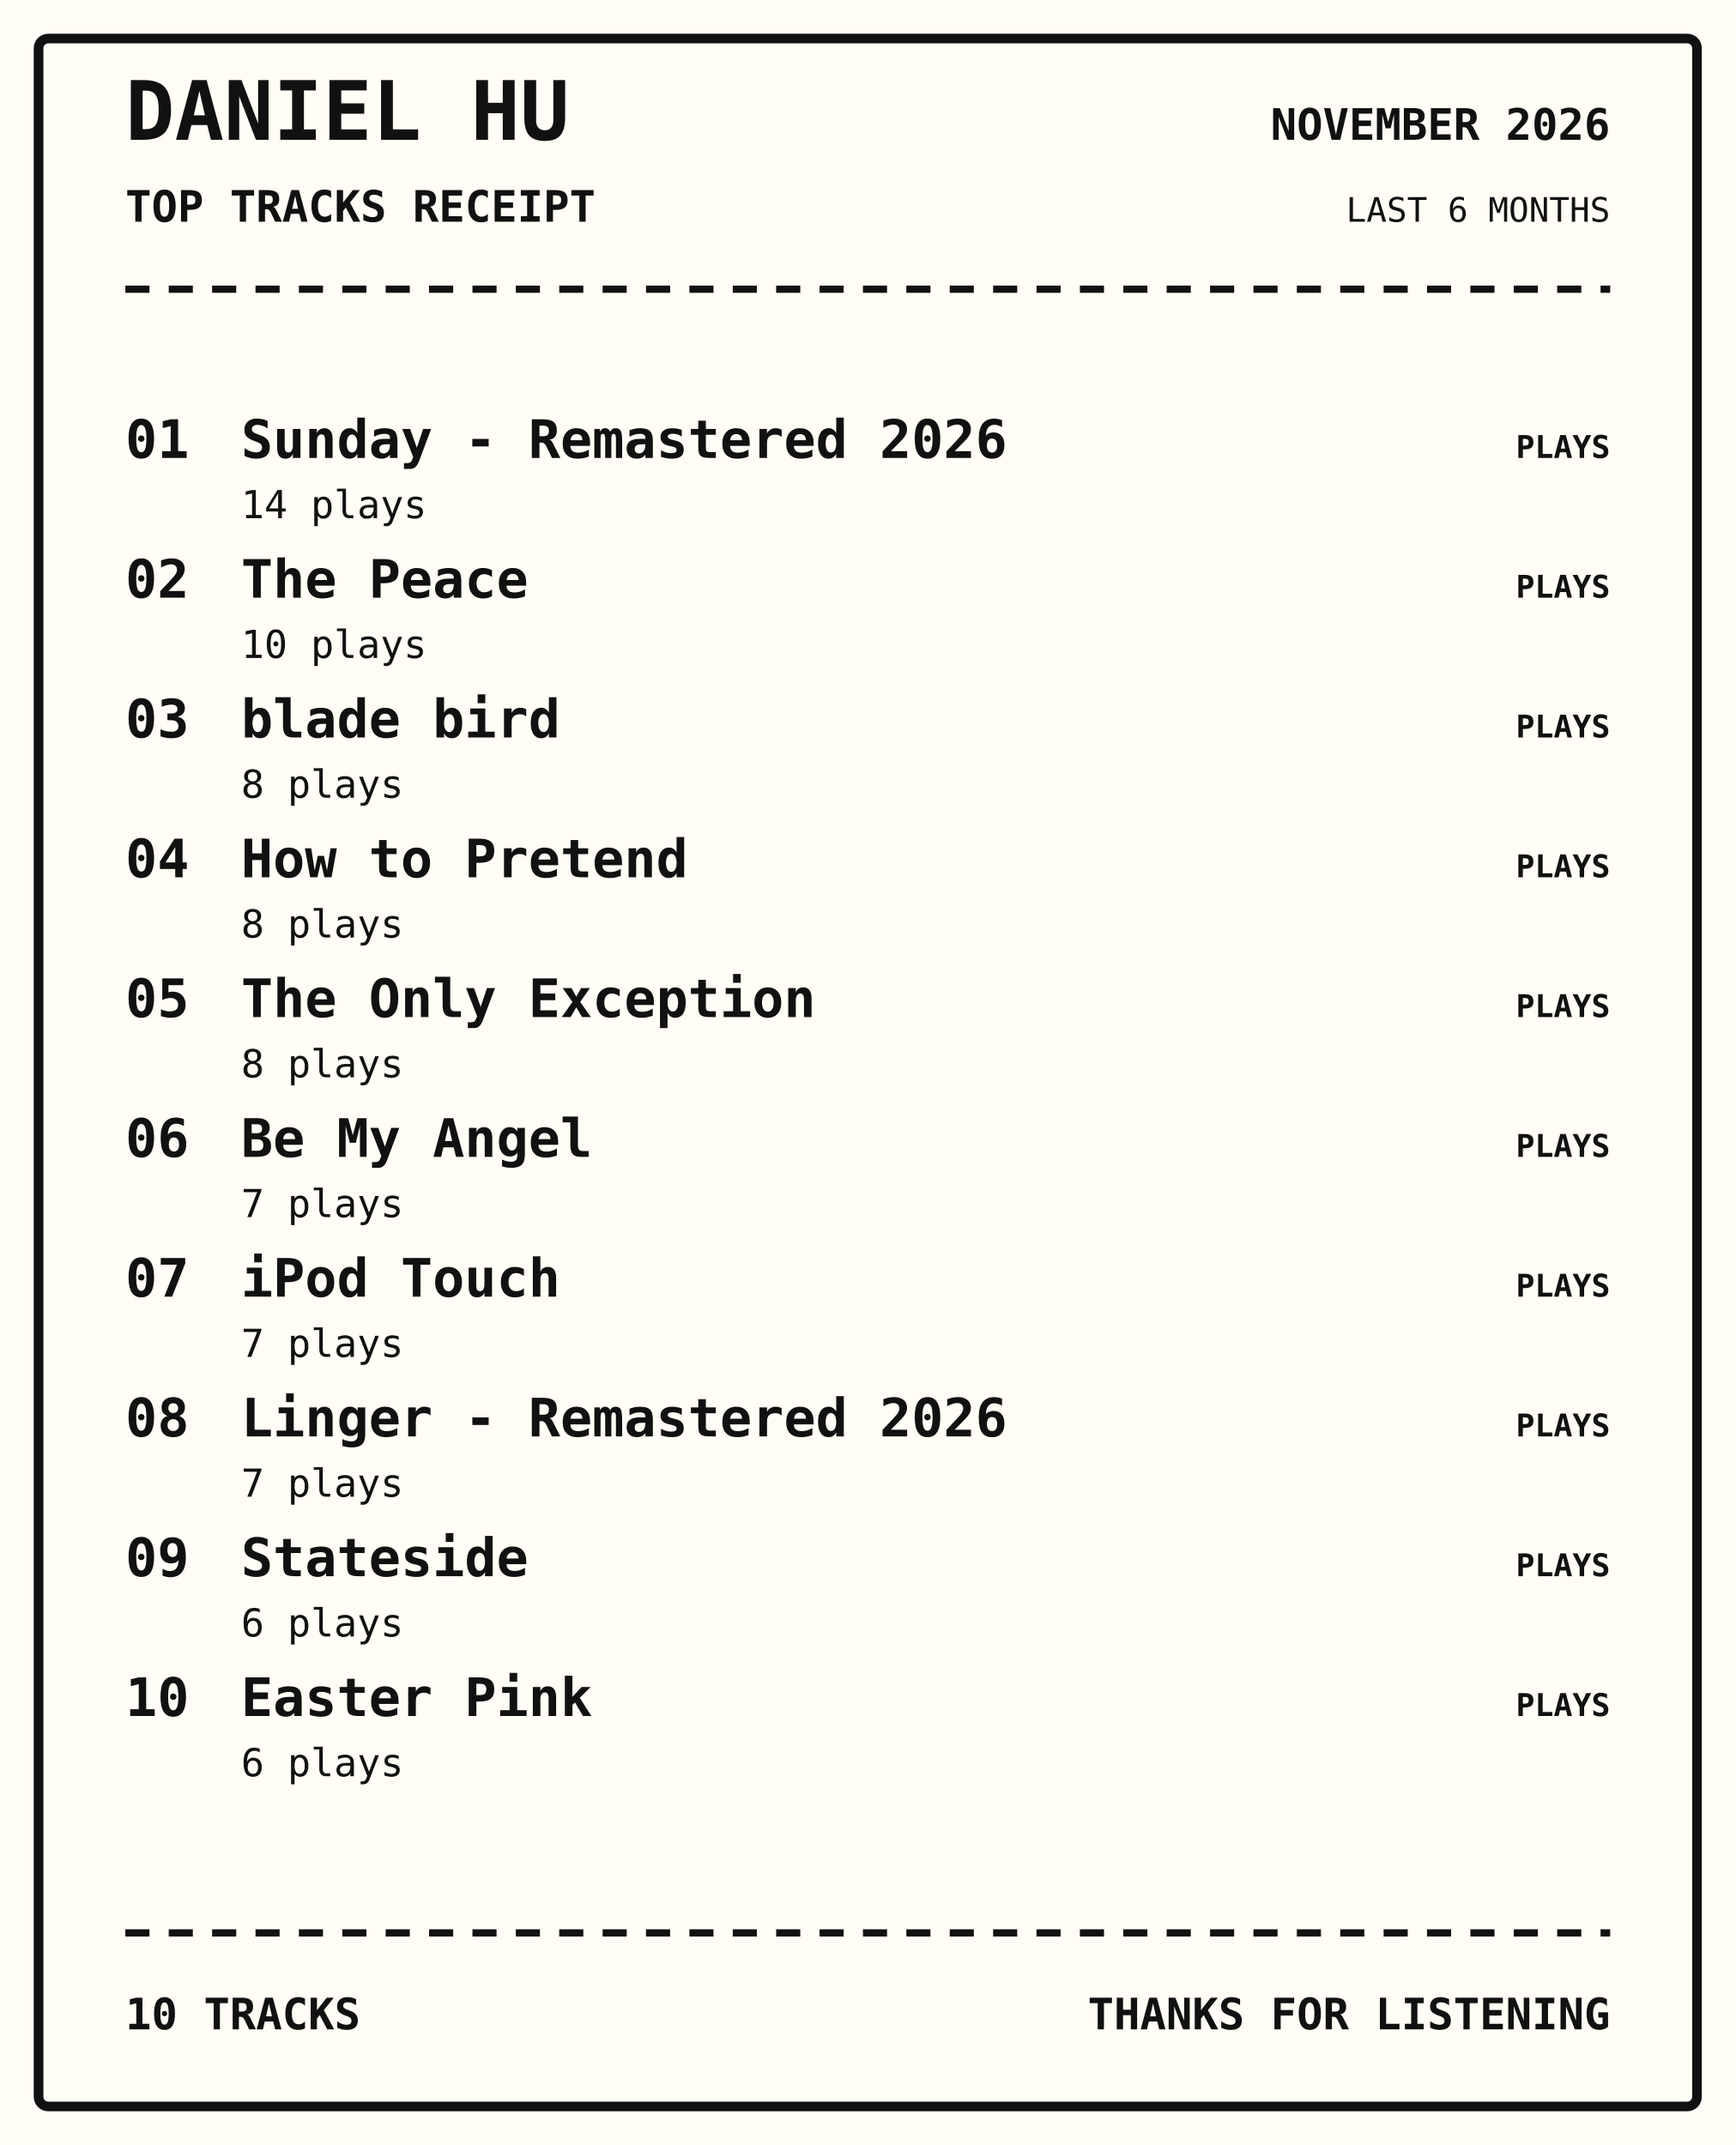
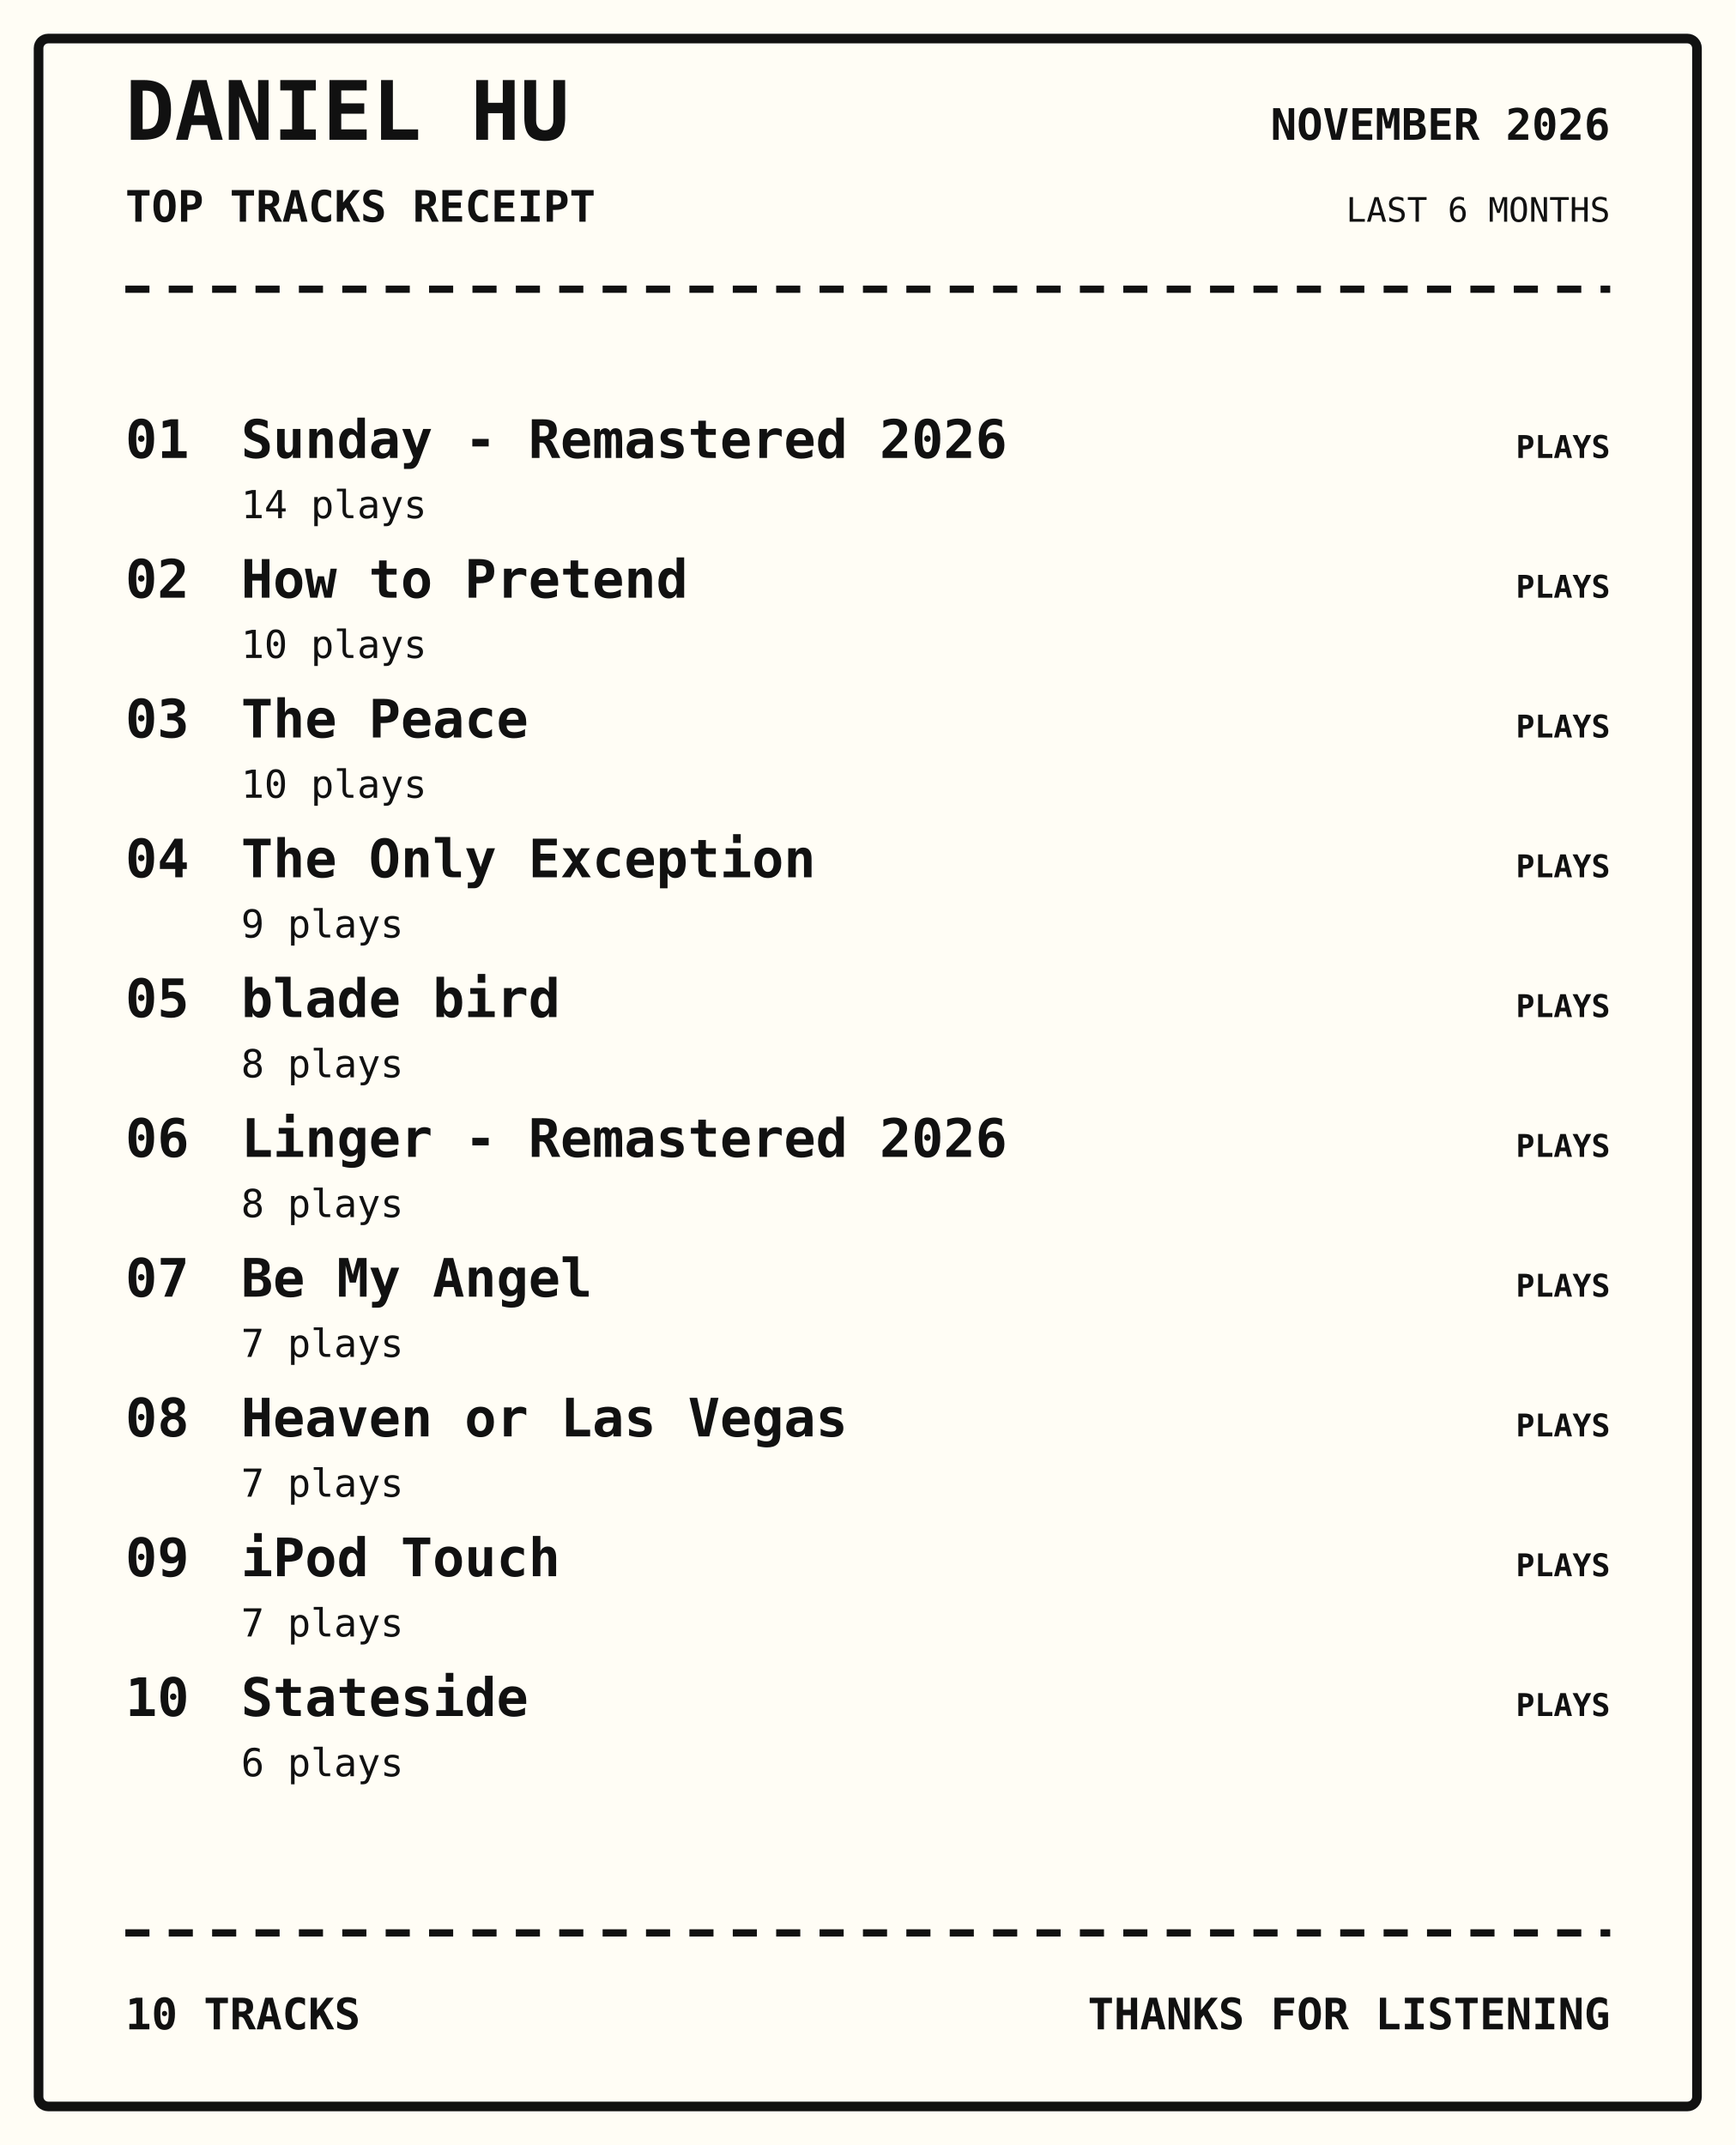
<svg xmlns="http://www.w3.org/2000/svg" width="720" height="890" viewBox="0 0 720 890">
  <rect width="100%" height="100%" fill="#fffdf5" />
  <rect x="16" y="16" width="688" height="858" rx="4" fill="none" stroke="#111" stroke-width="4" />
  <text x="52" y="58" font-family="monospace" font-size="34px" font-weight="800" text-anchor="start" fill="#111">DANIEL HU</text>
  <text x="52" y="92" font-family="monospace" font-size="18px" font-weight="700" text-anchor="start" fill="#111">TOP TRACKS RECEIPT</text>
  <text x="668" y="58" font-family="monospace" font-size="18px" font-weight="700" text-anchor="end" fill="#111">NOVEMBER 2026</text>
  <text x="668" y="92" font-family="monospace" font-size="14px" font-weight="400" text-anchor="end" fill="#111">LAST 6 MONTHS</text>
  <path d="M52 120 H668" stroke="#111" stroke-width="3" stroke-dasharray="10 8" />
  <text x="52" y="190" font-family="monospace" font-size="22px" font-weight="700" text-anchor="start" fill="#111">01</text>
  <text x="100" y="190" font-family="monospace" font-size="22px" font-weight="700" text-anchor="start" fill="#111">Sunday - Remastered 2026</text>
  <text x="100" y="215" font-family="monospace" font-size="16px" font-weight="400" text-anchor="start" fill="#111">14 plays</text>
  <text x="668" y="190" font-family="monospace" font-size="13px" font-weight="700" text-anchor="end" fill="#111">PLAYS</text>
  <text x="52" y="248" font-family="monospace" font-size="22px" font-weight="700" text-anchor="start" fill="#111">02</text>
-   <text x="100" y="248" font-family="monospace" font-size="22px" font-weight="700" text-anchor="start" fill="#111">The Peace</text>
+   <text x="100" y="248" font-family="monospace" font-size="22px" font-weight="700" text-anchor="start" fill="#111">How to Pretend</text>
  <text x="100" y="273" font-family="monospace" font-size="16px" font-weight="400" text-anchor="start" fill="#111">10 plays</text>
  <text x="668" y="248" font-family="monospace" font-size="13px" font-weight="700" text-anchor="end" fill="#111">PLAYS</text>
  <text x="52" y="306" font-family="monospace" font-size="22px" font-weight="700" text-anchor="start" fill="#111">03</text>
-   <text x="100" y="306" font-family="monospace" font-size="22px" font-weight="700" text-anchor="start" fill="#111">blade bird</text>
-   <text x="100" y="331" font-family="monospace" font-size="16px" font-weight="400" text-anchor="start" fill="#111">8 plays</text>
+   <text x="100" y="306" font-family="monospace" font-size="22px" font-weight="700" text-anchor="start" fill="#111">The Peace</text>
+   <text x="100" y="331" font-family="monospace" font-size="16px" font-weight="400" text-anchor="start" fill="#111">10 plays</text>
  <text x="668" y="306" font-family="monospace" font-size="13px" font-weight="700" text-anchor="end" fill="#111">PLAYS</text>
  <text x="52" y="364" font-family="monospace" font-size="22px" font-weight="700" text-anchor="start" fill="#111">04</text>
-   <text x="100" y="364" font-family="monospace" font-size="22px" font-weight="700" text-anchor="start" fill="#111">How to Pretend</text>
-   <text x="100" y="389" font-family="monospace" font-size="16px" font-weight="400" text-anchor="start" fill="#111">8 plays</text>
+   <text x="100" y="364" font-family="monospace" font-size="22px" font-weight="700" text-anchor="start" fill="#111">The Only Exception</text>
+   <text x="100" y="389" font-family="monospace" font-size="16px" font-weight="400" text-anchor="start" fill="#111">9 plays</text>
  <text x="668" y="364" font-family="monospace" font-size="13px" font-weight="700" text-anchor="end" fill="#111">PLAYS</text>
  <text x="52" y="422" font-family="monospace" font-size="22px" font-weight="700" text-anchor="start" fill="#111">05</text>
-   <text x="100" y="422" font-family="monospace" font-size="22px" font-weight="700" text-anchor="start" fill="#111">The Only Exception</text>
+   <text x="100" y="422" font-family="monospace" font-size="22px" font-weight="700" text-anchor="start" fill="#111">blade bird</text>
  <text x="100" y="447" font-family="monospace" font-size="16px" font-weight="400" text-anchor="start" fill="#111">8 plays</text>
  <text x="668" y="422" font-family="monospace" font-size="13px" font-weight="700" text-anchor="end" fill="#111">PLAYS</text>
  <text x="52" y="480" font-family="monospace" font-size="22px" font-weight="700" text-anchor="start" fill="#111">06</text>
-   <text x="100" y="480" font-family="monospace" font-size="22px" font-weight="700" text-anchor="start" fill="#111">Be My Angel</text>
-   <text x="100" y="505" font-family="monospace" font-size="16px" font-weight="400" text-anchor="start" fill="#111">7 plays</text>
+   <text x="100" y="480" font-family="monospace" font-size="22px" font-weight="700" text-anchor="start" fill="#111">Linger - Remastered 2026</text>
+   <text x="100" y="505" font-family="monospace" font-size="16px" font-weight="400" text-anchor="start" fill="#111">8 plays</text>
  <text x="668" y="480" font-family="monospace" font-size="13px" font-weight="700" text-anchor="end" fill="#111">PLAYS</text>
  <text x="52" y="538" font-family="monospace" font-size="22px" font-weight="700" text-anchor="start" fill="#111">07</text>
-   <text x="100" y="538" font-family="monospace" font-size="22px" font-weight="700" text-anchor="start" fill="#111">iPod Touch</text>
+   <text x="100" y="538" font-family="monospace" font-size="22px" font-weight="700" text-anchor="start" fill="#111">Be My Angel</text>
  <text x="100" y="563" font-family="monospace" font-size="16px" font-weight="400" text-anchor="start" fill="#111">7 plays</text>
  <text x="668" y="538" font-family="monospace" font-size="13px" font-weight="700" text-anchor="end" fill="#111">PLAYS</text>
  <text x="52" y="596" font-family="monospace" font-size="22px" font-weight="700" text-anchor="start" fill="#111">08</text>
-   <text x="100" y="596" font-family="monospace" font-size="22px" font-weight="700" text-anchor="start" fill="#111">Linger - Remastered 2026</text>
+   <text x="100" y="596" font-family="monospace" font-size="22px" font-weight="700" text-anchor="start" fill="#111">Heaven or Las Vegas</text>
  <text x="100" y="621" font-family="monospace" font-size="16px" font-weight="400" text-anchor="start" fill="#111">7 plays</text>
  <text x="668" y="596" font-family="monospace" font-size="13px" font-weight="700" text-anchor="end" fill="#111">PLAYS</text>
  <text x="52" y="654" font-family="monospace" font-size="22px" font-weight="700" text-anchor="start" fill="#111">09</text>
-   <text x="100" y="654" font-family="monospace" font-size="22px" font-weight="700" text-anchor="start" fill="#111">Stateside</text>
-   <text x="100" y="679" font-family="monospace" font-size="16px" font-weight="400" text-anchor="start" fill="#111">6 plays</text>
+   <text x="100" y="654" font-family="monospace" font-size="22px" font-weight="700" text-anchor="start" fill="#111">iPod Touch</text>
+   <text x="100" y="679" font-family="monospace" font-size="16px" font-weight="400" text-anchor="start" fill="#111">7 plays</text>
  <text x="668" y="654" font-family="monospace" font-size="13px" font-weight="700" text-anchor="end" fill="#111">PLAYS</text>
  <text x="52" y="712" font-family="monospace" font-size="22px" font-weight="700" text-anchor="start" fill="#111">10</text>
-   <text x="100" y="712" font-family="monospace" font-size="22px" font-weight="700" text-anchor="start" fill="#111">Easter Pink</text>
+   <text x="100" y="712" font-family="monospace" font-size="22px" font-weight="700" text-anchor="start" fill="#111">Stateside</text>
  <text x="100" y="737" font-family="monospace" font-size="16px" font-weight="400" text-anchor="start" fill="#111">6 plays</text>
  <text x="668" y="712" font-family="monospace" font-size="13px" font-weight="700" text-anchor="end" fill="#111">PLAYS</text>
  <path d="M52 802 H668" stroke="#111" stroke-width="3" stroke-dasharray="10 8" />
  <text x="52" y="842" font-family="monospace" font-size="18px" font-weight="700" text-anchor="start" fill="#111">10 TRACKS</text>
  <text x="668" y="842" font-family="monospace" font-size="18px" font-weight="700" text-anchor="end" fill="#111">THANKS FOR LISTENING</text>
</svg>
